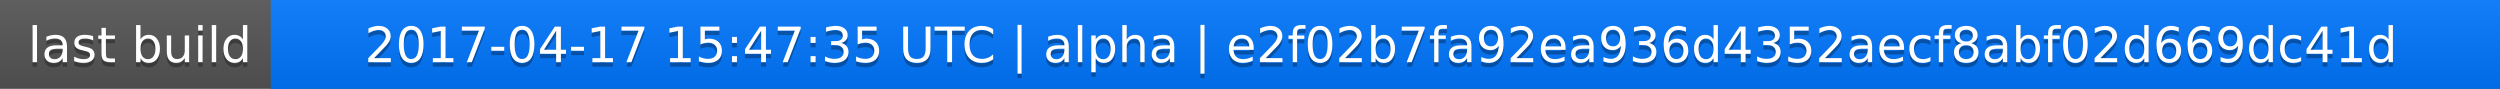
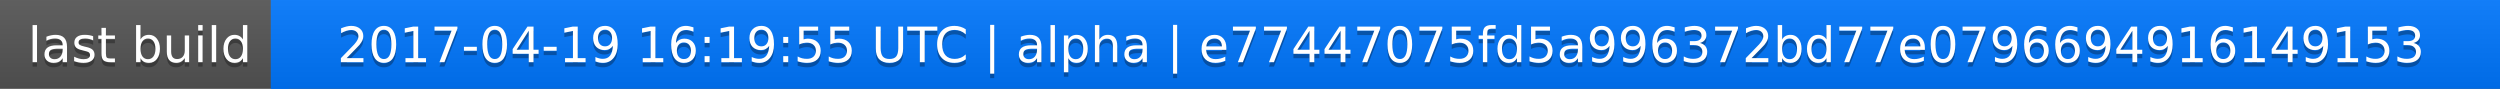
<svg xmlns="http://www.w3.org/2000/svg" width="563" height="20">
  <linearGradient id="a" x2="0" y2="100%">
    <stop offset="0" stop-color="#bbb" stop-opacity=".1" />
    <stop offset="1" stop-opacity=".1" />
  </linearGradient>
  <rect rx="0" width="563" height="20" fill="#555" />
  <rect rx="0" x="61" width="502" height="20" fill="#07f" />
  <path fill="#07f" d="M61 0h4v20h-4z" />
  <rect rx="0" width="563" height="20" fill="url(#a)" />
  <g fill="#fff" text-anchor="middle" font-family="DejaVu Sans,Verdana,Geneva,sans-serif" font-size="11">
    <text x="31.5" y="15" fill="#010101" fill-opacity=".3">last build</text>
    <text x="31.5" y="14">last build</text>
-     <text x="311" y="15" fill="#010101" fill-opacity=".3">2017-04-17 15:47:35 UTC | alpha | e2f02b7fa92ea936d4352aecf8abf02d669dc41d</text>
-     <text x="311" y="14">2017-04-17 15:47:35 UTC | alpha | e2f02b7fa92ea936d4352aecf8abf02d669dc41d</text>
+     <text x="311" y="15" fill="#010101" fill-opacity=".3">2017-04-19 16:19:55 UTC | alpha | e77447075fd5a996372bd77e0796694916149153</text>
+     <text x="311" y="14">2017-04-19 16:19:55 UTC | alpha | e77447075fd5a996372bd77e0796694916149153</text>
  </g>
</svg>
